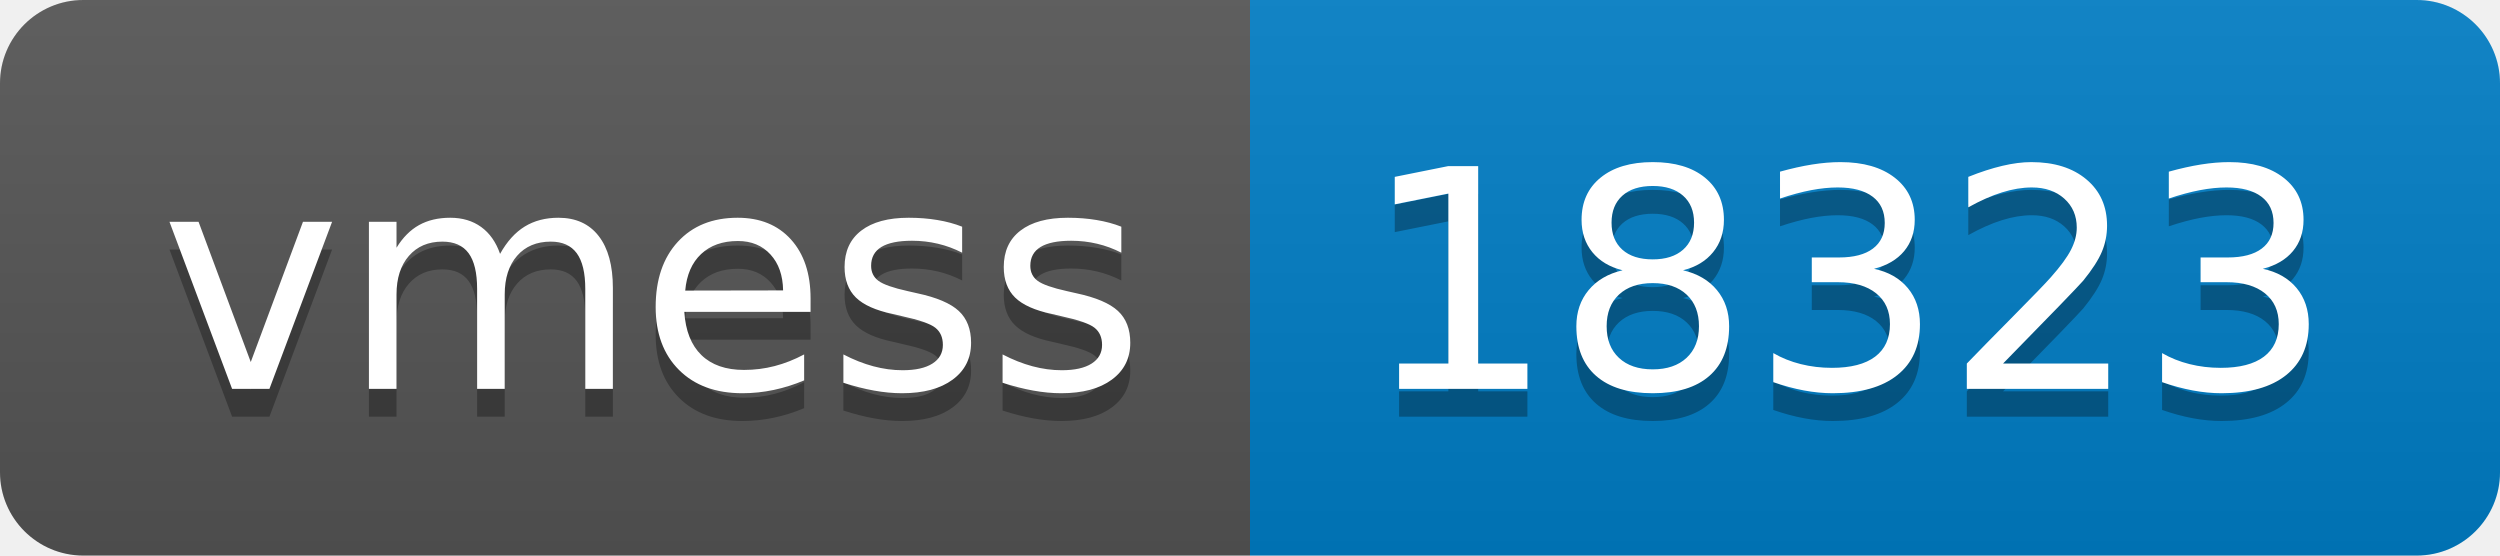
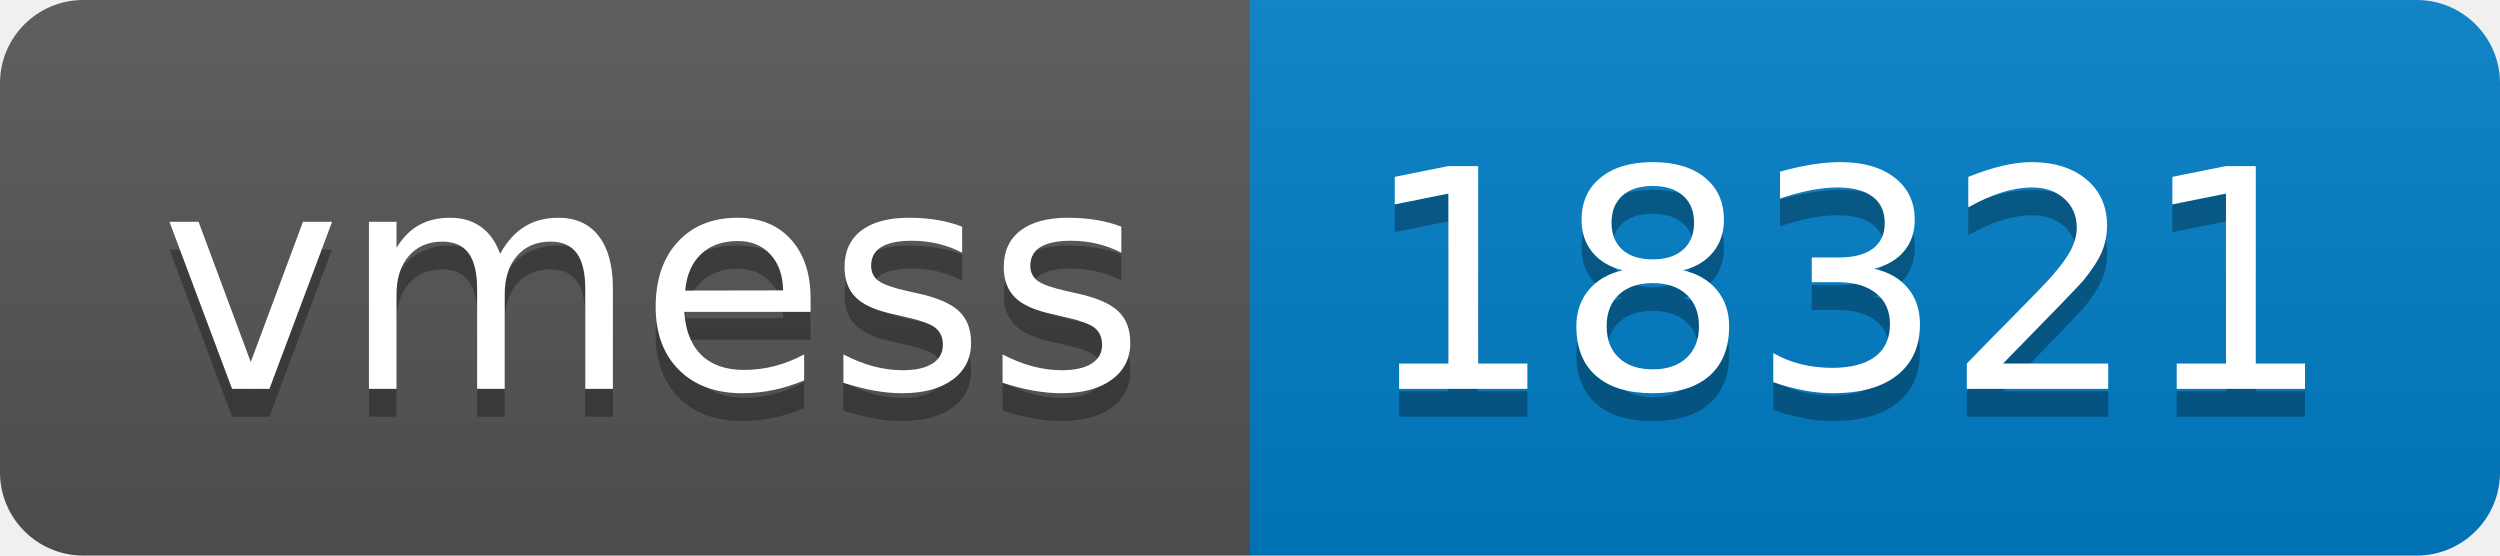
- <svg xmlns="http://www.w3.org/2000/svg" width="90" height="20" role="img" aria-label="vmess: 18323">
+ <svg xmlns="http://www.w3.org/2000/svg" width="90" height="20" role="img" aria-label="vmess: 18321">
  <linearGradient id="s" x2="0" y2="100%">
    <stop offset="0" stop-color="#bbb" stop-opacity=".1" />
    <stop offset="1" stop-opacity=".1" />
  </linearGradient>
  <clipPath id="r">
    <rect width="90" height="20" rx="3" fill="#fff" />
  </clipPath>
  <g clip-path="url(#r)">
    <rect width="45" height="20" fill="#555" />
    <rect x="45" width="45" height="20" fill="#007ec6" />
    <rect width="90" height="20" fill="url(#s)" />
  </g>
  <g fill="#fff" text-anchor="middle" font-family="Verdana,Geneva,DejaVu Sans,sans-serif" text-rendering="geometricPrecision" font-size="110">
    <text aria-hidden="true" x="235" y="150" fill="#010101" fill-opacity=".3" transform="scale(.1)" textLength="350">vmess</text>
    <text x="235" y="140" transform="scale(.1)" fill="#fff" textLength="350">vmess</text>
-     <text aria-hidden="true" x="665" y="150" fill="#010101" fill-opacity=".3" transform="scale(.1)" textLength="350">18323</text>
-     <text x="665" y="140" transform="scale(.1)" fill="#fff" textLength="350">18323</text>
+     <text aria-hidden="true" x="665" y="150" fill="#010101" fill-opacity=".3" transform="scale(.1)" textLength="350">18321</text>
+     <text x="665" y="140" transform="scale(.1)" fill="#fff" textLength="350">18321</text>
  </g>
</svg>
